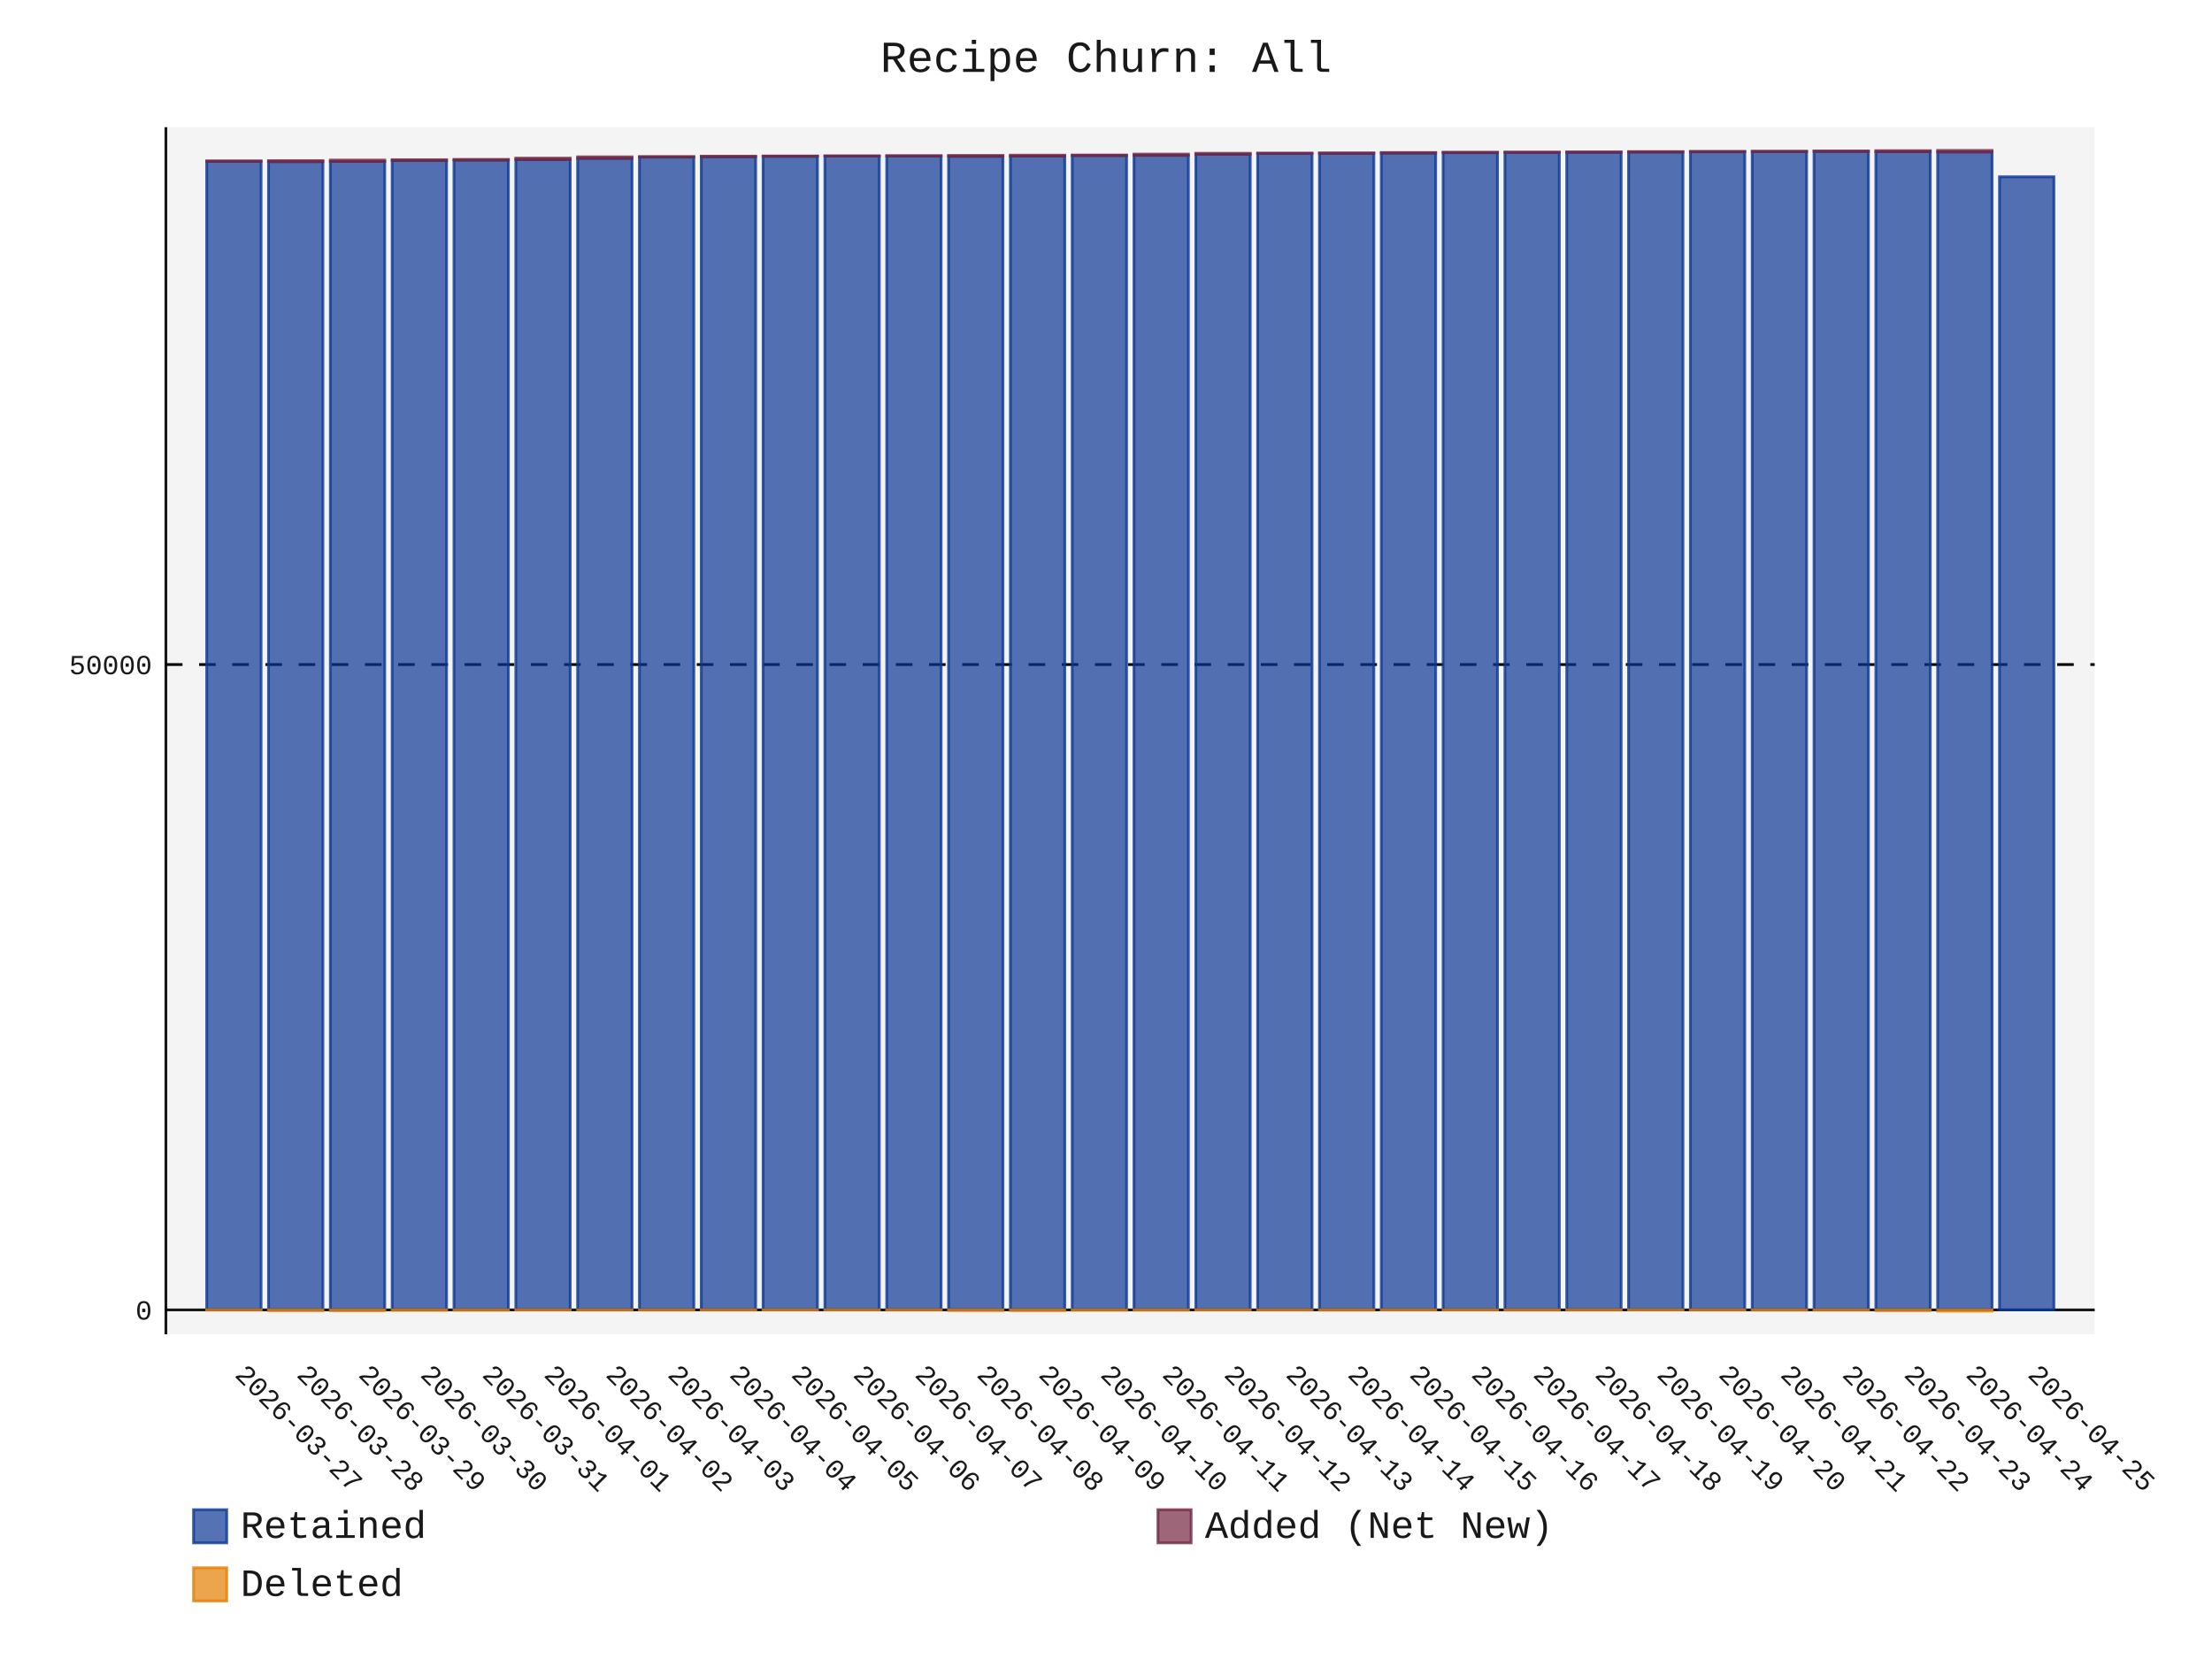
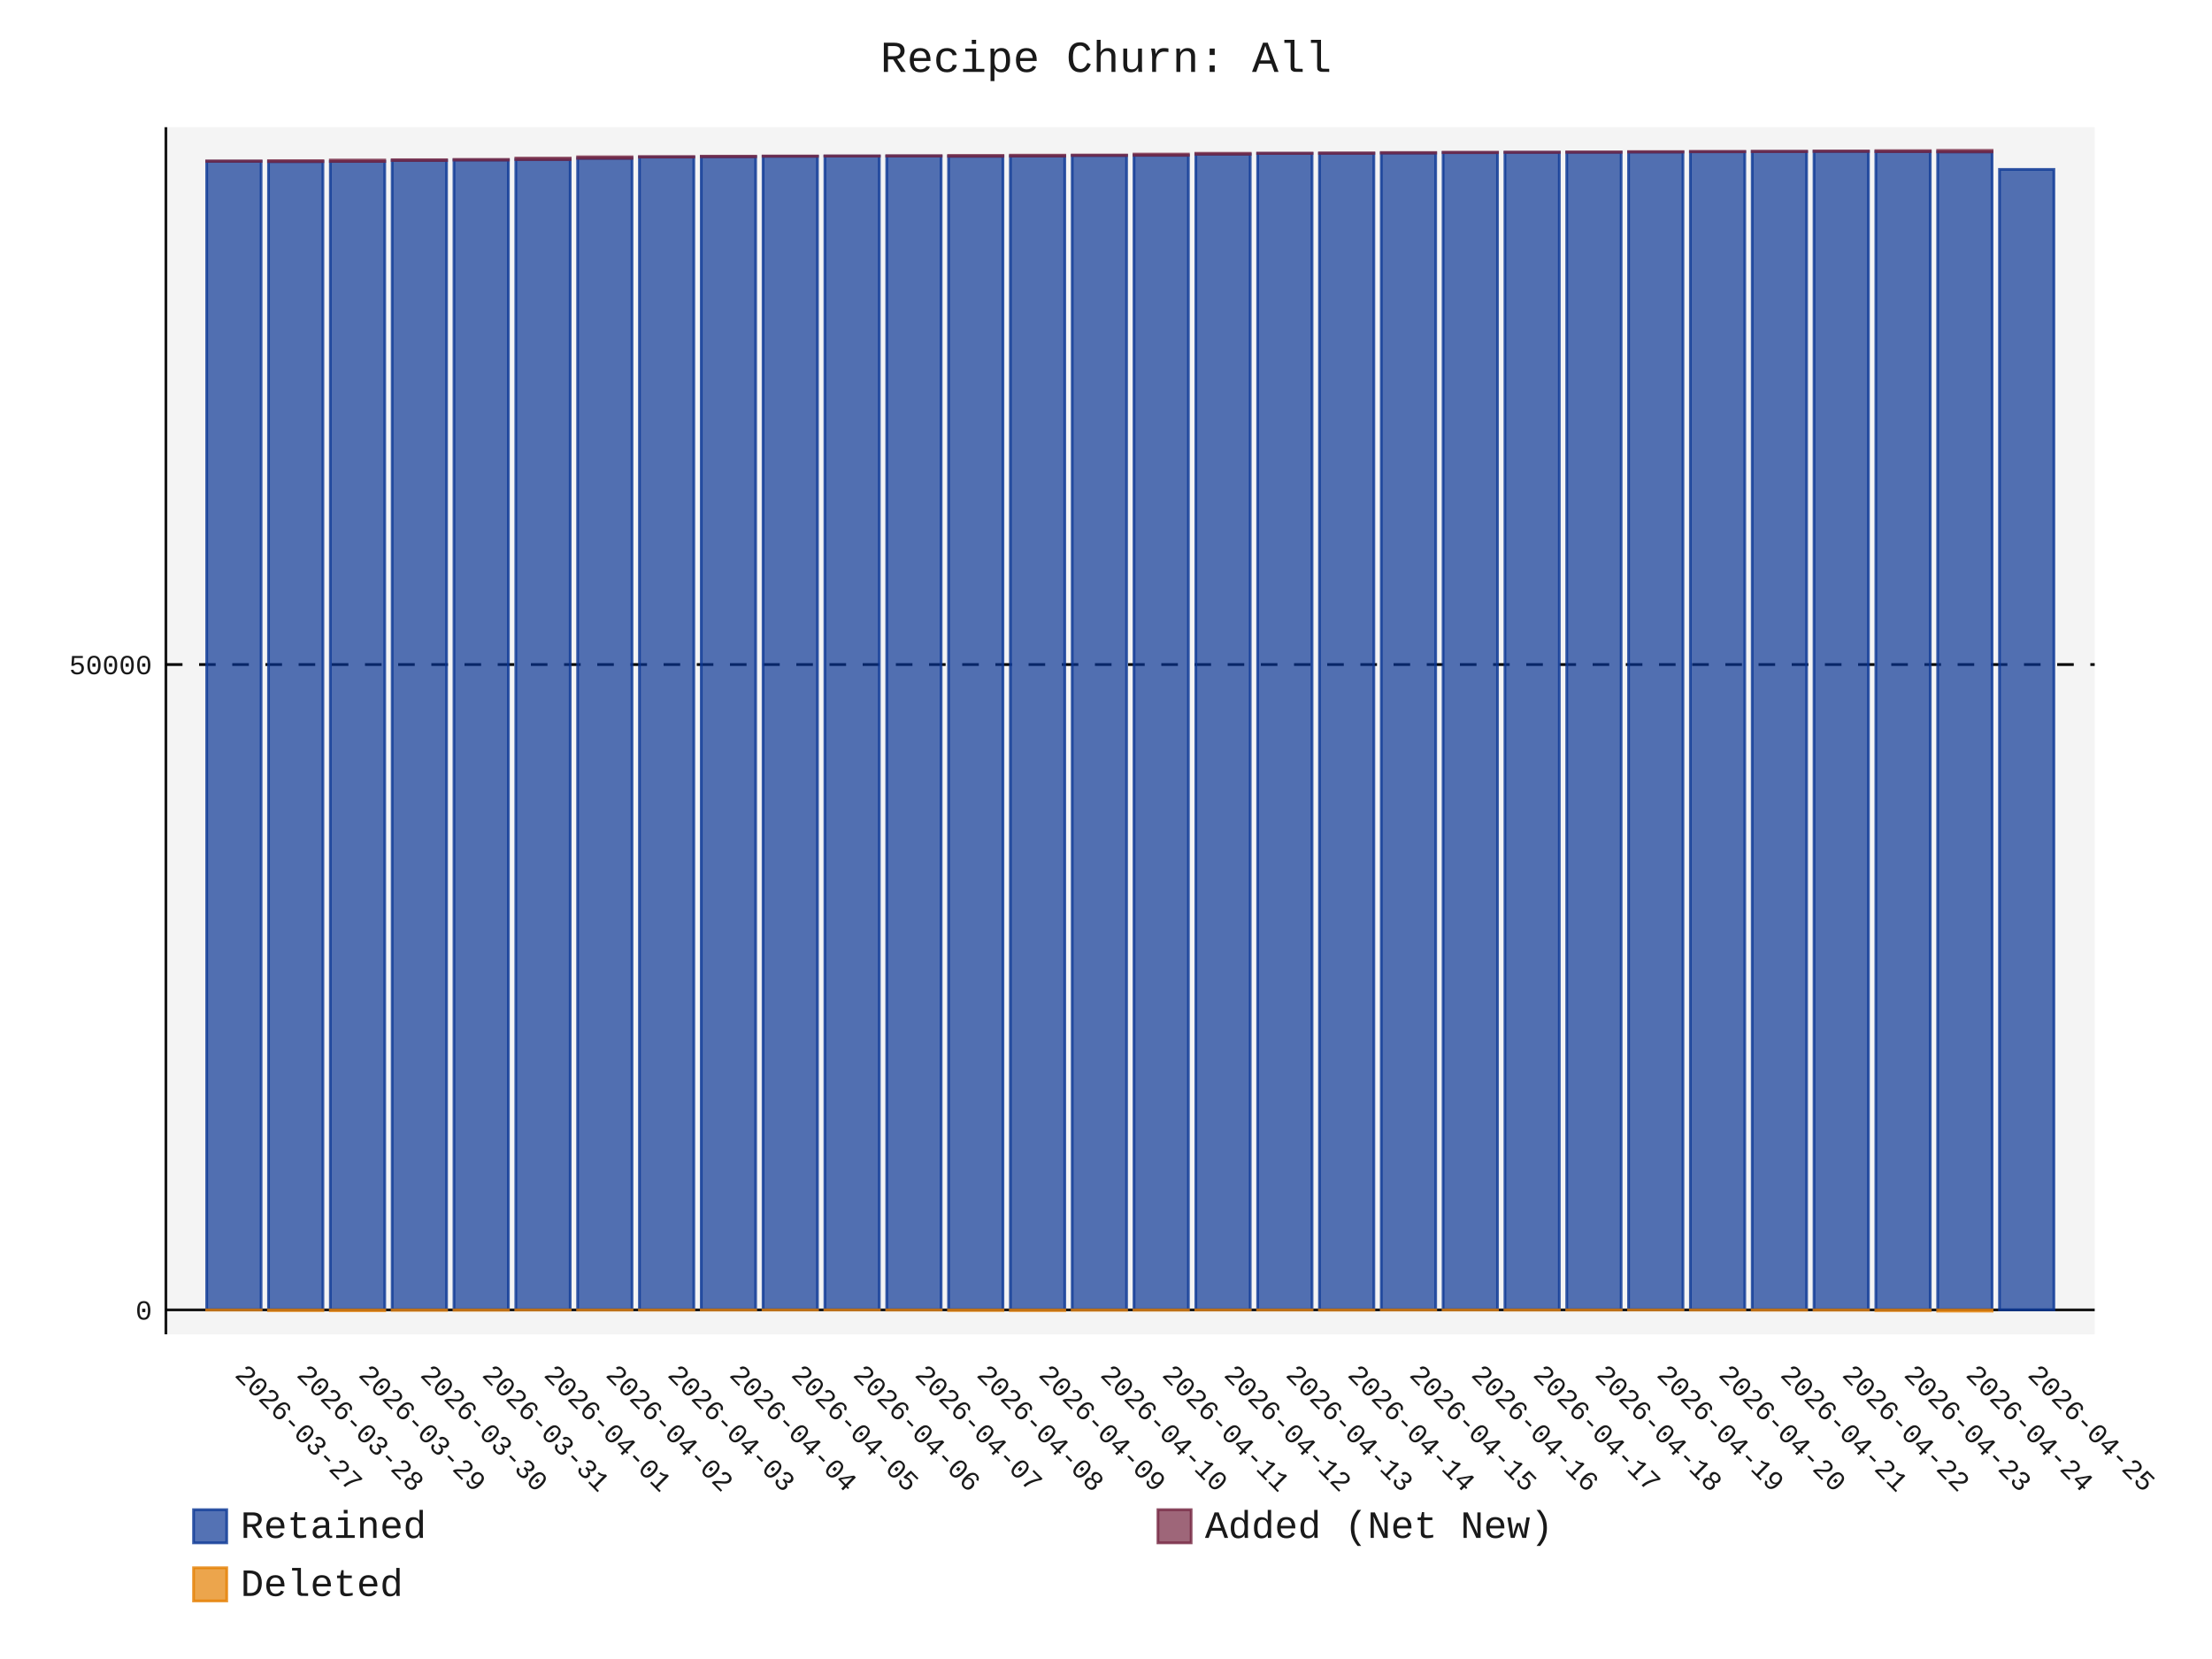
- <svg xmlns="http://www.w3.org/2000/svg" id="chart-f4a1a082-c210-450c-8354-ab09988d8331" class="pygal-chart" viewBox="0 0 800 600">
+ <svg xmlns="http://www.w3.org/2000/svg" id="chart-84d86f9b-f9fd-450d-b3d1-1b7d26e1c881" class="pygal-chart" viewBox="0 0 800 600">
  <defs>
-     <style type="text/css">#chart-f4a1a082-c210-450c-8354-ab09988d8331{-webkit-user-select:none;-webkit-font-smoothing:antialiased;font-family:Consolas,"Liberation Mono",Menlo,Courier,monospace}#chart-f4a1a082-c210-450c-8354-ab09988d8331 .title{font-family:Consolas,"Liberation Mono",Menlo,Courier,monospace;font-size:16px}#chart-f4a1a082-c210-450c-8354-ab09988d8331 .legends .legend text{font-family:Consolas,"Liberation Mono",Menlo,Courier,monospace;font-size:14px}#chart-f4a1a082-c210-450c-8354-ab09988d8331 .axis text{font-family:Consolas,"Liberation Mono",Menlo,Courier,monospace;font-size:10px}#chart-f4a1a082-c210-450c-8354-ab09988d8331 .axis text.major{font-family:Consolas,"Liberation Mono",Menlo,Courier,monospace;font-size:10px}#chart-f4a1a082-c210-450c-8354-ab09988d8331 .text-overlay text.value{font-family:Consolas,"Liberation Mono",Menlo,Courier,monospace;font-size:16px}#chart-f4a1a082-c210-450c-8354-ab09988d8331 .text-overlay text.label{font-family:Consolas,"Liberation Mono",Menlo,Courier,monospace;font-size:10px}#chart-f4a1a082-c210-450c-8354-ab09988d8331 .tooltip{font-family:Consolas,"Liberation Mono",Menlo,Courier,monospace;font-size:14px}#chart-f4a1a082-c210-450c-8354-ab09988d8331 text.no_data{font-family:Consolas,"Liberation Mono",Menlo,Courier,monospace;font-size:64px}
- #chart-f4a1a082-c210-450c-8354-ab09988d8331{background-color:transparent}#chart-f4a1a082-c210-450c-8354-ab09988d8331 path,#chart-f4a1a082-c210-450c-8354-ab09988d8331 line,#chart-f4a1a082-c210-450c-8354-ab09988d8331 rect,#chart-f4a1a082-c210-450c-8354-ab09988d8331 circle{-webkit-transition:150ms;-moz-transition:150ms;transition:150ms}#chart-f4a1a082-c210-450c-8354-ab09988d8331 .graph &gt; .background{fill:transparent}#chart-f4a1a082-c210-450c-8354-ab09988d8331 .plot &gt; .background{fill:rgba(240,240,240,0.7)}#chart-f4a1a082-c210-450c-8354-ab09988d8331 .graph{fill:rgba(0,0,0,0.9)}#chart-f4a1a082-c210-450c-8354-ab09988d8331 text.no_data{fill:rgba(0,0,0,0.9)}#chart-f4a1a082-c210-450c-8354-ab09988d8331 .title{fill:rgba(0,0,0,0.9)}#chart-f4a1a082-c210-450c-8354-ab09988d8331 .legends .legend text{fill:rgba(0,0,0,0.9)}#chart-f4a1a082-c210-450c-8354-ab09988d8331 .legends .legend:hover text{fill:rgba(0,0,0,0.9)}#chart-f4a1a082-c210-450c-8354-ab09988d8331 .axis .line{stroke:rgba(0,0,0,0.9)}#chart-f4a1a082-c210-450c-8354-ab09988d8331 .axis .guide.line{stroke:rgba(0,0,0,0.5)}#chart-f4a1a082-c210-450c-8354-ab09988d8331 .axis .major.line{stroke:rgba(0,0,0,0.9)}#chart-f4a1a082-c210-450c-8354-ab09988d8331 .axis text.major{fill:rgba(0,0,0,0.9)}#chart-f4a1a082-c210-450c-8354-ab09988d8331 .axis.y .guides:hover .guide.line,#chart-f4a1a082-c210-450c-8354-ab09988d8331 .line-graph .axis.x .guides:hover .guide.line,#chart-f4a1a082-c210-450c-8354-ab09988d8331 .stackedline-graph .axis.x .guides:hover .guide.line,#chart-f4a1a082-c210-450c-8354-ab09988d8331 .xy-graph .axis.x .guides:hover .guide.line{stroke:rgba(0,0,0,0.9)}#chart-f4a1a082-c210-450c-8354-ab09988d8331 .axis .guides:hover text{fill:rgba(0,0,0,0.9)}#chart-f4a1a082-c210-450c-8354-ab09988d8331 .reactive{fill-opacity:.7;stroke-opacity:.8;stroke-width:1}#chart-f4a1a082-c210-450c-8354-ab09988d8331 .ci{stroke:rgba(0,0,0,0.9)}#chart-f4a1a082-c210-450c-8354-ab09988d8331 .reactive.active,#chart-f4a1a082-c210-450c-8354-ab09988d8331 .active .reactive{fill-opacity:.8;stroke-opacity:.9;stroke-width:4}#chart-f4a1a082-c210-450c-8354-ab09988d8331 .ci .reactive.active{stroke-width:1.5}#chart-f4a1a082-c210-450c-8354-ab09988d8331 .series text{fill:rgba(0,0,0,0.9)}#chart-f4a1a082-c210-450c-8354-ab09988d8331 .tooltip rect{fill:rgba(240,240,240,0.7);stroke:rgba(0,0,0,0.9);-webkit-transition:opacity 150ms;-moz-transition:opacity 150ms;transition:opacity 150ms}#chart-f4a1a082-c210-450c-8354-ab09988d8331 .tooltip .label{fill:rgba(0,0,0,0.9)}#chart-f4a1a082-c210-450c-8354-ab09988d8331 .tooltip .label{fill:rgba(0,0,0,0.9)}#chart-f4a1a082-c210-450c-8354-ab09988d8331 .tooltip .legend{font-size:.8em;fill:rgba(0,0,0,0.5)}#chart-f4a1a082-c210-450c-8354-ab09988d8331 .tooltip .x_label{font-size:.6em;fill:rgba(0,0,0,0.9)}#chart-f4a1a082-c210-450c-8354-ab09988d8331 .tooltip .xlink{font-size:.5em;text-decoration:underline}#chart-f4a1a082-c210-450c-8354-ab09988d8331 .tooltip .value{font-size:1.5em}#chart-f4a1a082-c210-450c-8354-ab09988d8331 .bound{font-size:.5em}#chart-f4a1a082-c210-450c-8354-ab09988d8331 .max-value{font-size:.75em;fill:rgba(0,0,0,0.5)}#chart-f4a1a082-c210-450c-8354-ab09988d8331 .map-element{fill:rgba(240,240,240,0.7);stroke:rgba(0,0,0,0.5) !important}#chart-f4a1a082-c210-450c-8354-ab09988d8331 .map-element .reactive{fill-opacity:inherit;stroke-opacity:inherit}#chart-f4a1a082-c210-450c-8354-ab09988d8331 .color-0,#chart-f4a1a082-c210-450c-8354-ab09988d8331 .color-0 a:visited{stroke:rgb(12,55,149);fill:rgb(12,55,149)}#chart-f4a1a082-c210-450c-8354-ab09988d8331 .color-1,#chart-f4a1a082-c210-450c-8354-ab09988d8331 .color-1 a:visited{stroke:rgb(117,38,65);fill:rgb(117,38,65)}#chart-f4a1a082-c210-450c-8354-ab09988d8331 .color-2,#chart-f4a1a082-c210-450c-8354-ab09988d8331 .color-2 a:visited{stroke:rgb(228,127,0);fill:rgb(228,127,0)}#chart-f4a1a082-c210-450c-8354-ab09988d8331 .text-overlay .color-0 text{fill:black}#chart-f4a1a082-c210-450c-8354-ab09988d8331 .text-overlay .color-1 text{fill:black}#chart-f4a1a082-c210-450c-8354-ab09988d8331 .text-overlay .color-2 text{fill:black}
- #chart-f4a1a082-c210-450c-8354-ab09988d8331 text.no_data{text-anchor:middle}#chart-f4a1a082-c210-450c-8354-ab09988d8331 .guide.line{fill:none}#chart-f4a1a082-c210-450c-8354-ab09988d8331 .centered{text-anchor:middle}#chart-f4a1a082-c210-450c-8354-ab09988d8331 .title{text-anchor:middle}#chart-f4a1a082-c210-450c-8354-ab09988d8331 .legends .legend text{fill-opacity:1}#chart-f4a1a082-c210-450c-8354-ab09988d8331 .axis.x text{text-anchor:middle}#chart-f4a1a082-c210-450c-8354-ab09988d8331 .axis.x:not(.web) text[transform]{text-anchor:start}#chart-f4a1a082-c210-450c-8354-ab09988d8331 .axis.x:not(.web) text[transform].backwards{text-anchor:end}#chart-f4a1a082-c210-450c-8354-ab09988d8331 .axis.y text{text-anchor:end}#chart-f4a1a082-c210-450c-8354-ab09988d8331 .axis.y text[transform].backwards{text-anchor:start}#chart-f4a1a082-c210-450c-8354-ab09988d8331 .axis.y2 text{text-anchor:start}#chart-f4a1a082-c210-450c-8354-ab09988d8331 .axis.y2 text[transform].backwards{text-anchor:end}#chart-f4a1a082-c210-450c-8354-ab09988d8331 .axis .guide.line{stroke-dasharray:4,4;stroke:black}#chart-f4a1a082-c210-450c-8354-ab09988d8331 .axis .major.guide.line{stroke-dasharray:6,6;stroke:black}#chart-f4a1a082-c210-450c-8354-ab09988d8331 .horizontal .axis.y .guide.line,#chart-f4a1a082-c210-450c-8354-ab09988d8331 .horizontal .axis.y2 .guide.line,#chart-f4a1a082-c210-450c-8354-ab09988d8331 .vertical .axis.x .guide.line{opacity:0}#chart-f4a1a082-c210-450c-8354-ab09988d8331 .horizontal .axis.always_show .guide.line,#chart-f4a1a082-c210-450c-8354-ab09988d8331 .vertical .axis.always_show .guide.line{opacity:1 !important}#chart-f4a1a082-c210-450c-8354-ab09988d8331 .axis.y .guides:hover .guide.line,#chart-f4a1a082-c210-450c-8354-ab09988d8331 .axis.y2 .guides:hover .guide.line,#chart-f4a1a082-c210-450c-8354-ab09988d8331 .axis.x .guides:hover .guide.line{opacity:1}#chart-f4a1a082-c210-450c-8354-ab09988d8331 .axis .guides:hover text{opacity:1}#chart-f4a1a082-c210-450c-8354-ab09988d8331 .nofill{fill:none}#chart-f4a1a082-c210-450c-8354-ab09988d8331 .subtle-fill{fill-opacity:.2}#chart-f4a1a082-c210-450c-8354-ab09988d8331 .dot{stroke-width:1px;fill-opacity:1;stroke-opacity:1}#chart-f4a1a082-c210-450c-8354-ab09988d8331 .dot.active{stroke-width:5px}#chart-f4a1a082-c210-450c-8354-ab09988d8331 .dot.negative{fill:transparent}#chart-f4a1a082-c210-450c-8354-ab09988d8331 text,#chart-f4a1a082-c210-450c-8354-ab09988d8331 tspan{stroke:none !important}#chart-f4a1a082-c210-450c-8354-ab09988d8331 .series text.active{opacity:1}#chart-f4a1a082-c210-450c-8354-ab09988d8331 .tooltip rect{fill-opacity:.95;stroke-width:.5}#chart-f4a1a082-c210-450c-8354-ab09988d8331 .tooltip text{fill-opacity:1}#chart-f4a1a082-c210-450c-8354-ab09988d8331 .showable{visibility:hidden}#chart-f4a1a082-c210-450c-8354-ab09988d8331 .showable.shown{visibility:visible}#chart-f4a1a082-c210-450c-8354-ab09988d8331 .gauge-background{fill:rgba(229,229,229,1);stroke:none}#chart-f4a1a082-c210-450c-8354-ab09988d8331 .bg-lines{stroke:transparent;stroke-width:2px}</style>
+     <style type="text/css">#chart-84d86f9b-f9fd-450d-b3d1-1b7d26e1c881{-webkit-user-select:none;-webkit-font-smoothing:antialiased;font-family:Consolas,"Liberation Mono",Menlo,Courier,monospace}#chart-84d86f9b-f9fd-450d-b3d1-1b7d26e1c881 .title{font-family:Consolas,"Liberation Mono",Menlo,Courier,monospace;font-size:16px}#chart-84d86f9b-f9fd-450d-b3d1-1b7d26e1c881 .legends .legend text{font-family:Consolas,"Liberation Mono",Menlo,Courier,monospace;font-size:14px}#chart-84d86f9b-f9fd-450d-b3d1-1b7d26e1c881 .axis text{font-family:Consolas,"Liberation Mono",Menlo,Courier,monospace;font-size:10px}#chart-84d86f9b-f9fd-450d-b3d1-1b7d26e1c881 .axis text.major{font-family:Consolas,"Liberation Mono",Menlo,Courier,monospace;font-size:10px}#chart-84d86f9b-f9fd-450d-b3d1-1b7d26e1c881 .text-overlay text.value{font-family:Consolas,"Liberation Mono",Menlo,Courier,monospace;font-size:16px}#chart-84d86f9b-f9fd-450d-b3d1-1b7d26e1c881 .text-overlay text.label{font-family:Consolas,"Liberation Mono",Menlo,Courier,monospace;font-size:10px}#chart-84d86f9b-f9fd-450d-b3d1-1b7d26e1c881 .tooltip{font-family:Consolas,"Liberation Mono",Menlo,Courier,monospace;font-size:14px}#chart-84d86f9b-f9fd-450d-b3d1-1b7d26e1c881 text.no_data{font-family:Consolas,"Liberation Mono",Menlo,Courier,monospace;font-size:64px}
+ #chart-84d86f9b-f9fd-450d-b3d1-1b7d26e1c881{background-color:transparent}#chart-84d86f9b-f9fd-450d-b3d1-1b7d26e1c881 path,#chart-84d86f9b-f9fd-450d-b3d1-1b7d26e1c881 line,#chart-84d86f9b-f9fd-450d-b3d1-1b7d26e1c881 rect,#chart-84d86f9b-f9fd-450d-b3d1-1b7d26e1c881 circle{-webkit-transition:150ms;-moz-transition:150ms;transition:150ms}#chart-84d86f9b-f9fd-450d-b3d1-1b7d26e1c881 .graph &gt; .background{fill:transparent}#chart-84d86f9b-f9fd-450d-b3d1-1b7d26e1c881 .plot &gt; .background{fill:rgba(240,240,240,0.7)}#chart-84d86f9b-f9fd-450d-b3d1-1b7d26e1c881 .graph{fill:rgba(0,0,0,0.9)}#chart-84d86f9b-f9fd-450d-b3d1-1b7d26e1c881 text.no_data{fill:rgba(0,0,0,0.9)}#chart-84d86f9b-f9fd-450d-b3d1-1b7d26e1c881 .title{fill:rgba(0,0,0,0.9)}#chart-84d86f9b-f9fd-450d-b3d1-1b7d26e1c881 .legends .legend text{fill:rgba(0,0,0,0.9)}#chart-84d86f9b-f9fd-450d-b3d1-1b7d26e1c881 .legends .legend:hover text{fill:rgba(0,0,0,0.9)}#chart-84d86f9b-f9fd-450d-b3d1-1b7d26e1c881 .axis .line{stroke:rgba(0,0,0,0.9)}#chart-84d86f9b-f9fd-450d-b3d1-1b7d26e1c881 .axis .guide.line{stroke:rgba(0,0,0,0.5)}#chart-84d86f9b-f9fd-450d-b3d1-1b7d26e1c881 .axis .major.line{stroke:rgba(0,0,0,0.9)}#chart-84d86f9b-f9fd-450d-b3d1-1b7d26e1c881 .axis text.major{fill:rgba(0,0,0,0.9)}#chart-84d86f9b-f9fd-450d-b3d1-1b7d26e1c881 .axis.y .guides:hover .guide.line,#chart-84d86f9b-f9fd-450d-b3d1-1b7d26e1c881 .line-graph .axis.x .guides:hover .guide.line,#chart-84d86f9b-f9fd-450d-b3d1-1b7d26e1c881 .stackedline-graph .axis.x .guides:hover .guide.line,#chart-84d86f9b-f9fd-450d-b3d1-1b7d26e1c881 .xy-graph .axis.x .guides:hover .guide.line{stroke:rgba(0,0,0,0.9)}#chart-84d86f9b-f9fd-450d-b3d1-1b7d26e1c881 .axis .guides:hover text{fill:rgba(0,0,0,0.9)}#chart-84d86f9b-f9fd-450d-b3d1-1b7d26e1c881 .reactive{fill-opacity:.7;stroke-opacity:.8;stroke-width:1}#chart-84d86f9b-f9fd-450d-b3d1-1b7d26e1c881 .ci{stroke:rgba(0,0,0,0.9)}#chart-84d86f9b-f9fd-450d-b3d1-1b7d26e1c881 .reactive.active,#chart-84d86f9b-f9fd-450d-b3d1-1b7d26e1c881 .active .reactive{fill-opacity:.8;stroke-opacity:.9;stroke-width:4}#chart-84d86f9b-f9fd-450d-b3d1-1b7d26e1c881 .ci .reactive.active{stroke-width:1.5}#chart-84d86f9b-f9fd-450d-b3d1-1b7d26e1c881 .series text{fill:rgba(0,0,0,0.9)}#chart-84d86f9b-f9fd-450d-b3d1-1b7d26e1c881 .tooltip rect{fill:rgba(240,240,240,0.7);stroke:rgba(0,0,0,0.9);-webkit-transition:opacity 150ms;-moz-transition:opacity 150ms;transition:opacity 150ms}#chart-84d86f9b-f9fd-450d-b3d1-1b7d26e1c881 .tooltip .label{fill:rgba(0,0,0,0.9)}#chart-84d86f9b-f9fd-450d-b3d1-1b7d26e1c881 .tooltip .label{fill:rgba(0,0,0,0.9)}#chart-84d86f9b-f9fd-450d-b3d1-1b7d26e1c881 .tooltip .legend{font-size:.8em;fill:rgba(0,0,0,0.5)}#chart-84d86f9b-f9fd-450d-b3d1-1b7d26e1c881 .tooltip .x_label{font-size:.6em;fill:rgba(0,0,0,0.9)}#chart-84d86f9b-f9fd-450d-b3d1-1b7d26e1c881 .tooltip .xlink{font-size:.5em;text-decoration:underline}#chart-84d86f9b-f9fd-450d-b3d1-1b7d26e1c881 .tooltip .value{font-size:1.5em}#chart-84d86f9b-f9fd-450d-b3d1-1b7d26e1c881 .bound{font-size:.5em}#chart-84d86f9b-f9fd-450d-b3d1-1b7d26e1c881 .max-value{font-size:.75em;fill:rgba(0,0,0,0.5)}#chart-84d86f9b-f9fd-450d-b3d1-1b7d26e1c881 .map-element{fill:rgba(240,240,240,0.7);stroke:rgba(0,0,0,0.5) !important}#chart-84d86f9b-f9fd-450d-b3d1-1b7d26e1c881 .map-element .reactive{fill-opacity:inherit;stroke-opacity:inherit}#chart-84d86f9b-f9fd-450d-b3d1-1b7d26e1c881 .color-0,#chart-84d86f9b-f9fd-450d-b3d1-1b7d26e1c881 .color-0 a:visited{stroke:rgb(12,55,149);fill:rgb(12,55,149)}#chart-84d86f9b-f9fd-450d-b3d1-1b7d26e1c881 .color-1,#chart-84d86f9b-f9fd-450d-b3d1-1b7d26e1c881 .color-1 a:visited{stroke:rgb(117,38,65);fill:rgb(117,38,65)}#chart-84d86f9b-f9fd-450d-b3d1-1b7d26e1c881 .color-2,#chart-84d86f9b-f9fd-450d-b3d1-1b7d26e1c881 .color-2 a:visited{stroke:rgb(228,127,0);fill:rgb(228,127,0)}#chart-84d86f9b-f9fd-450d-b3d1-1b7d26e1c881 .text-overlay .color-0 text{fill:black}#chart-84d86f9b-f9fd-450d-b3d1-1b7d26e1c881 .text-overlay .color-1 text{fill:black}#chart-84d86f9b-f9fd-450d-b3d1-1b7d26e1c881 .text-overlay .color-2 text{fill:black}
+ #chart-84d86f9b-f9fd-450d-b3d1-1b7d26e1c881 text.no_data{text-anchor:middle}#chart-84d86f9b-f9fd-450d-b3d1-1b7d26e1c881 .guide.line{fill:none}#chart-84d86f9b-f9fd-450d-b3d1-1b7d26e1c881 .centered{text-anchor:middle}#chart-84d86f9b-f9fd-450d-b3d1-1b7d26e1c881 .title{text-anchor:middle}#chart-84d86f9b-f9fd-450d-b3d1-1b7d26e1c881 .legends .legend text{fill-opacity:1}#chart-84d86f9b-f9fd-450d-b3d1-1b7d26e1c881 .axis.x text{text-anchor:middle}#chart-84d86f9b-f9fd-450d-b3d1-1b7d26e1c881 .axis.x:not(.web) text[transform]{text-anchor:start}#chart-84d86f9b-f9fd-450d-b3d1-1b7d26e1c881 .axis.x:not(.web) text[transform].backwards{text-anchor:end}#chart-84d86f9b-f9fd-450d-b3d1-1b7d26e1c881 .axis.y text{text-anchor:end}#chart-84d86f9b-f9fd-450d-b3d1-1b7d26e1c881 .axis.y text[transform].backwards{text-anchor:start}#chart-84d86f9b-f9fd-450d-b3d1-1b7d26e1c881 .axis.y2 text{text-anchor:start}#chart-84d86f9b-f9fd-450d-b3d1-1b7d26e1c881 .axis.y2 text[transform].backwards{text-anchor:end}#chart-84d86f9b-f9fd-450d-b3d1-1b7d26e1c881 .axis .guide.line{stroke-dasharray:4,4;stroke:black}#chart-84d86f9b-f9fd-450d-b3d1-1b7d26e1c881 .axis .major.guide.line{stroke-dasharray:6,6;stroke:black}#chart-84d86f9b-f9fd-450d-b3d1-1b7d26e1c881 .horizontal .axis.y .guide.line,#chart-84d86f9b-f9fd-450d-b3d1-1b7d26e1c881 .horizontal .axis.y2 .guide.line,#chart-84d86f9b-f9fd-450d-b3d1-1b7d26e1c881 .vertical .axis.x .guide.line{opacity:0}#chart-84d86f9b-f9fd-450d-b3d1-1b7d26e1c881 .horizontal .axis.always_show .guide.line,#chart-84d86f9b-f9fd-450d-b3d1-1b7d26e1c881 .vertical .axis.always_show .guide.line{opacity:1 !important}#chart-84d86f9b-f9fd-450d-b3d1-1b7d26e1c881 .axis.y .guides:hover .guide.line,#chart-84d86f9b-f9fd-450d-b3d1-1b7d26e1c881 .axis.y2 .guides:hover .guide.line,#chart-84d86f9b-f9fd-450d-b3d1-1b7d26e1c881 .axis.x .guides:hover .guide.line{opacity:1}#chart-84d86f9b-f9fd-450d-b3d1-1b7d26e1c881 .axis .guides:hover text{opacity:1}#chart-84d86f9b-f9fd-450d-b3d1-1b7d26e1c881 .nofill{fill:none}#chart-84d86f9b-f9fd-450d-b3d1-1b7d26e1c881 .subtle-fill{fill-opacity:.2}#chart-84d86f9b-f9fd-450d-b3d1-1b7d26e1c881 .dot{stroke-width:1px;fill-opacity:1;stroke-opacity:1}#chart-84d86f9b-f9fd-450d-b3d1-1b7d26e1c881 .dot.active{stroke-width:5px}#chart-84d86f9b-f9fd-450d-b3d1-1b7d26e1c881 .dot.negative{fill:transparent}#chart-84d86f9b-f9fd-450d-b3d1-1b7d26e1c881 text,#chart-84d86f9b-f9fd-450d-b3d1-1b7d26e1c881 tspan{stroke:none !important}#chart-84d86f9b-f9fd-450d-b3d1-1b7d26e1c881 .series text.active{opacity:1}#chart-84d86f9b-f9fd-450d-b3d1-1b7d26e1c881 .tooltip rect{fill-opacity:.95;stroke-width:.5}#chart-84d86f9b-f9fd-450d-b3d1-1b7d26e1c881 .tooltip text{fill-opacity:1}#chart-84d86f9b-f9fd-450d-b3d1-1b7d26e1c881 .showable{visibility:hidden}#chart-84d86f9b-f9fd-450d-b3d1-1b7d26e1c881 .showable.shown{visibility:visible}#chart-84d86f9b-f9fd-450d-b3d1-1b7d26e1c881 .gauge-background{fill:rgba(229,229,229,1);stroke:none}#chart-84d86f9b-f9fd-450d-b3d1-1b7d26e1c881 .bg-lines{stroke:transparent;stroke-width:2px}</style>
  </defs>
  <g class="graph stackedbar-graph vertical">
    <rect x="0" y="0" width="800" height="600" class="background" />
    <g transform="translate(60, 46)" class="plot">
      <rect x="0" y="0" width="697.574" height="436.574" class="background" />
      <g class="axis y always_show">
        <g class="guides">
          <path d="M0 427.744 h697.574" class="axis major line" />
          <text x="-5" y="431.244" class="major">0</text>
        </g>
        <g class="guides">
          <path d="M0 194.34 h697.574" class="major guide line" />
          <text x="-5" y="197.84" class="major">50000</text>
        </g>
      </g>
      <g class="axis x">
        <path d="M0 0 v436.574" class="line" />
        <g class="guides">
          <path d="M24.594 0 v436.574" class="guide line" />
          <text x="24.594" y="451.574" class="" transform="rotate(45 24.59394 451.5736)">2026-03-27</text>
        </g>
        <g class="guides">
          <path d="M46.952 0 v436.574" class="guide line" />
          <text x="46.952" y="451.574" class="" transform="rotate(45 46.95207 451.5736)">2026-03-28</text>
        </g>
        <g class="guides">
          <path d="M69.31 0 v436.574" class="guide line" />
          <text x="69.31" y="451.574" class="" transform="rotate(45 69.3102 451.5736)">2026-03-29</text>
        </g>
        <g class="guides">
          <path d="M91.668 0 v436.574" class="guide line" />
          <text x="91.668" y="451.574" class="" transform="rotate(45 91.66832 451.5736)">2026-03-30</text>
        </g>
        <g class="guides">
          <path d="M114.026 0 v436.574" class="guide line" />
          <text x="114.026" y="451.574" class="" transform="rotate(45 114.0265 451.5736)">2026-03-31</text>
        </g>
        <g class="guides">
          <path d="M136.385 0 v436.574" class="guide line" />
          <text x="136.385" y="451.574" class="" transform="rotate(45 136.3846 451.5736)">2026-04-01</text>
        </g>
        <g class="guides">
          <path d="M158.743 0 v436.574" class="guide line" />
          <text x="158.743" y="451.574" class="" transform="rotate(45 158.7427 451.5736)">2026-04-02</text>
        </g>
        <g class="guides">
          <path d="M181.101 0 v436.574" class="guide line" />
          <text x="181.101" y="451.574" class="" transform="rotate(45 181.1008 451.5736)">2026-04-03</text>
        </g>
        <g class="guides">
          <path d="M203.459 0 v436.574" class="guide line" />
          <text x="203.459" y="451.574" class="" transform="rotate(45 203.459 451.5736)">2026-04-04</text>
        </g>
        <g class="guides">
          <path d="M225.817 0 v436.574" class="guide line" />
          <text x="225.817" y="451.574" class="" transform="rotate(45 225.8171 451.5736)">2026-04-05</text>
        </g>
        <g class="guides">
          <path d="M248.175 0 v436.574" class="guide line" />
          <text x="248.175" y="451.574" class="" transform="rotate(45 248.1752 451.5736)">2026-04-06</text>
        </g>
        <g class="guides">
          <path d="M270.533 0 v436.574" class="guide line" />
          <text x="270.533" y="451.574" class="" transform="rotate(45 270.5333 451.5736)">2026-04-07</text>
        </g>
        <g class="guides">
          <path d="M292.891 0 v436.574" class="guide line" />
          <text x="292.891" y="451.574" class="" transform="rotate(45 292.8915 451.5736)">2026-04-08</text>
        </g>
        <g class="guides">
          <path d="M315.25 0 v436.574" class="guide line" />
          <text x="315.25" y="451.574" class="" transform="rotate(45 315.2496 451.5736)">2026-04-09</text>
        </g>
        <g class="guides">
          <path d="M337.608 0 v436.574" class="guide line" />
          <text x="337.608" y="451.574" class="" transform="rotate(45 337.6077 451.5736)">2026-04-10</text>
        </g>
        <g class="guides">
          <path d="M359.966 0 v436.574" class="guide line" />
          <text x="359.966" y="451.574" class="" transform="rotate(45 359.9659 451.5736)">2026-04-11</text>
        </g>
        <g class="guides">
          <path d="M382.324 0 v436.574" class="guide line" />
          <text x="382.324" y="451.574" class="" transform="rotate(45 382.324 451.5736)">2026-04-12</text>
        </g>
        <g class="guides">
          <path d="M404.682 0 v436.574" class="guide line" />
          <text x="404.682" y="451.574" class="" transform="rotate(45 404.6821 451.5736)">2026-04-13</text>
        </g>
        <g class="guides">
          <path d="M427.04 0 v436.574" class="guide line" />
          <text x="427.04" y="451.574" class="" transform="rotate(45 427.0402 451.5736)">2026-04-14</text>
        </g>
        <g class="guides">
          <path d="M449.398 0 v436.574" class="guide line" />
          <text x="449.398" y="451.574" class="" transform="rotate(45 449.3984 451.5736)">2026-04-15</text>
        </g>
        <g class="guides">
          <path d="M471.757 0 v436.574" class="guide line" />
          <text x="471.757" y="451.574" class="" transform="rotate(45 471.7565 451.5736)">2026-04-16</text>
        </g>
        <g class="guides">
          <path d="M494.115 0 v436.574" class="guide line" />
          <text x="494.115" y="451.574" class="" transform="rotate(45 494.1146 451.5736)">2026-04-17</text>
        </g>
        <g class="guides">
          <path d="M516.473 0 v436.574" class="guide line" />
          <text x="516.473" y="451.574" class="" transform="rotate(45 516.4728 451.5736)">2026-04-18</text>
        </g>
        <g class="guides">
          <path d="M538.831 0 v436.574" class="guide line" />
          <text x="538.831" y="451.574" class="" transform="rotate(45 538.8309 451.5736)">2026-04-19</text>
        </g>
        <g class="guides">
          <path d="M561.189 0 v436.574" class="guide line" />
          <text x="561.189" y="451.574" class="" transform="rotate(45 561.189 451.5736)">2026-04-20</text>
        </g>
        <g class="guides">
          <path d="M583.547 0 v436.574" class="guide line" />
          <text x="583.547" y="451.574" class="" transform="rotate(45 583.5471 451.5736)">2026-04-21</text>
        </g>
        <g class="guides">
          <path d="M605.905 0 v436.574" class="guide line" />
          <text x="605.905" y="451.574" class="" transform="rotate(45 605.9053 451.5736)">2026-04-22</text>
        </g>
        <g class="guides">
          <path d="M628.263 0 v436.574" class="guide line" />
          <text x="628.263" y="451.574" class="" transform="rotate(45 628.2634 451.5736)">2026-04-23</text>
        </g>
        <g class="guides">
          <path d="M650.622 0 v436.574" class="guide line" />
          <text x="650.622" y="451.574" class="" transform="rotate(45 650.6215 451.5736)">2026-04-24</text>
        </g>
        <g class="guides">
          <path d="M672.98 0 v436.574" class="guide line" />
          <text x="672.98" y="451.574" class="" transform="rotate(45 672.9797 451.5736)">2026-04-25</text>
        </g>
      </g>
      <g class="series serie-0 color-0">
        <g class="bars">
          <g class="bar">
            <rect x="14.756" y="12.35" rx="0" ry="0" width="19.675" height="415.394" class="rect reactive tooltip-trigger" />
          </g>
          <g class="bar">
            <rect x="37.114" y="12.448" rx="0" ry="0" width="19.675" height="415.296" class="rect reactive tooltip-trigger" />
          </g>
          <g class="bar">
            <rect x="59.473" y="12.387" rx="0" ry="0" width="19.675" height="415.357" class="rect reactive tooltip-trigger" />
          </g>
          <g class="bar">
            <rect x="81.831" y="12.046" rx="0" ry="0" width="19.675" height="415.698" class="rect reactive tooltip-trigger" />
          </g>
          <g class="bar">
            <rect x="104.189" y="11.883" rx="0" ry="0" width="19.675" height="415.861" class="rect reactive tooltip-trigger" />
          </g>
          <g class="bar">
            <rect x="126.547" y="11.71" rx="0" ry="0" width="19.675" height="416.034" class="rect reactive tooltip-trigger" />
          </g>
          <g class="bar">
            <rect x="148.905" y="11.253" rx="0" ry="0" width="19.675" height="416.491" class="rect reactive tooltip-trigger" />
          </g>
          <g class="bar">
            <rect x="171.263" y="10.8" rx="0" ry="0" width="19.675" height="416.944" class="rect reactive tooltip-trigger" />
          </g>
          <g class="bar">
            <rect x="193.621" y="10.678" rx="0" ry="0" width="19.675" height="417.065" class="rect reactive tooltip-trigger" />
          </g>
          <g class="bar">
            <rect x="215.98" y="10.524" rx="0" ry="0" width="19.675" height="417.22" class="rect reactive tooltip-trigger" />
          </g>
          <g class="bar">
            <rect x="238.338" y="10.45" rx="0" ry="0" width="19.675" height="417.294" class="rect reactive tooltip-trigger" />
          </g>
          <g class="bar">
            <rect x="260.696" y="10.436" rx="0" ry="0" width="19.675" height="417.308" class="rect reactive tooltip-trigger" />
          </g>
          <g class="bar">
            <rect x="283.054" y="10.52" rx="0" ry="0" width="19.675" height="417.224" class="rect reactive tooltip-trigger" />
          </g>
          <g class="bar">
            <rect x="305.412" y="10.45" rx="0" ry="0" width="19.675" height="417.294" class="rect reactive tooltip-trigger" />
          </g>
          <g class="bar">
            <rect x="327.77" y="10.244" rx="0" ry="0" width="19.675" height="417.5" class="rect reactive tooltip-trigger" />
          </g>
          <g class="bar">
            <rect x="350.128" y="10.165" rx="0" ry="0" width="19.675" height="417.579" class="rect reactive tooltip-trigger" />
          </g>
          <g class="bar">
            <rect x="372.486" y="9.782" rx="0" ry="0" width="19.675" height="417.962" class="rect reactive tooltip-trigger" />
          </g>
          <g class="bar">
            <rect x="394.845" y="9.493" rx="0" ry="0" width="19.675" height="418.251" class="rect reactive tooltip-trigger" />
          </g>
          <g class="bar">
            <rect x="417.203" y="9.465" rx="0" ry="0" width="19.675" height="418.279" class="rect reactive tooltip-trigger" />
          </g>
          <g class="bar">
            <rect x="439.561" y="9.353" rx="0" ry="0" width="19.675" height="418.391" class="rect reactive tooltip-trigger" />
          </g>
          <g class="bar">
            <rect x="461.919" y="9.203" rx="0" ry="0" width="19.675" height="418.541" class="rect reactive tooltip-trigger" />
          </g>
          <g class="bar">
            <rect x="484.277" y="9.119" rx="0" ry="0" width="19.675" height="418.625" class="rect reactive tooltip-trigger" />
          </g>
          <g class="bar">
            <rect x="506.635" y="9.073" rx="0" ry="0" width="19.675" height="418.671" class="rect reactive tooltip-trigger" />
          </g>
          <g class="bar">
            <rect x="528.993" y="8.984" rx="0" ry="0" width="19.675" height="418.76" class="rect reactive tooltip-trigger" />
          </g>
          <g class="bar">
            <rect x="551.351" y="8.89" rx="0" ry="0" width="19.675" height="418.853" class="rect reactive tooltip-trigger" />
          </g>
          <g class="bar">
            <rect x="573.71" y="8.834" rx="0" ry="0" width="19.675" height="418.909" class="rect reactive tooltip-trigger" />
          </g>
          <g class="bar">
            <rect x="596.068" y="8.764" rx="0" ry="0" width="19.675" height="418.979" class="rect reactive tooltip-trigger" />
          </g>
          <g class="bar">
            <rect x="618.426" y="8.839" rx="0" ry="0" width="19.675" height="418.905" class="rect reactive tooltip-trigger" />
          </g>
          <g class="bar">
            <rect x="640.784" y="8.932" rx="0" ry="0" width="19.675" height="418.811" class="rect reactive tooltip-trigger" />
          </g>
          <g class="bar">
-             <rect x="663.142" y="17.937" rx="0" ry="0" width="19.675" height="409.807" class="rect reactive tooltip-trigger" />
+             <rect x="663.142" y="15.267" rx="0" ry="0" width="19.675" height="412.477" class="rect reactive tooltip-trigger" />
          </g>
        </g>
      </g>
      <g class="series serie-1 color-1">
        <g class="bars">
          <g class="bar">
            <rect x="14.756" y="12.195" rx="0" ry="0" width="19.675" height="0.154" class="rect reactive tooltip-trigger" />
          </g>
          <g class="bar">
            <rect x="37.114" y="12.102" rx="0" ry="0" width="19.675" height="0.345" class="rect reactive tooltip-trigger" />
          </g>
          <g class="bar">
            <rect x="59.473" y="11.887" rx="0" ry="0" width="19.675" height="0.499" class="rect reactive tooltip-trigger" />
          </g>
          <g class="bar">
            <rect x="81.831" y="11.766" rx="0" ry="0" width="19.675" height="0.28" class="rect reactive tooltip-trigger" />
          </g>
          <g class="bar">
            <rect x="104.189" y="11.654" rx="0" ry="0" width="19.675" height="0.229" class="rect reactive tooltip-trigger" />
          </g>
          <g class="bar">
            <rect x="126.547" y="11.182" rx="0" ry="0" width="19.675" height="0.527" class="rect reactive tooltip-trigger" />
          </g>
          <g class="bar">
            <rect x="148.905" y="10.725" rx="0" ry="0" width="19.675" height="0.527" class="rect reactive tooltip-trigger" />
          </g>
          <g class="bar">
            <rect x="171.263" y="10.618" rx="0" ry="0" width="19.675" height="0.182" class="rect reactive tooltip-trigger" />
          </g>
          <g class="bar">
            <rect x="193.621" y="10.482" rx="0" ry="0" width="19.675" height="0.196" class="rect reactive tooltip-trigger" />
          </g>
          <g class="bar">
            <rect x="215.98" y="10.417" rx="0" ry="0" width="19.675" height="0.107" class="rect reactive tooltip-trigger" />
          </g>
          <g class="bar">
            <rect x="238.338" y="10.375" rx="0" ry="0" width="19.675" height="0.075" class="rect reactive tooltip-trigger" />
          </g>
          <g class="bar">
            <rect x="260.696" y="10.3" rx="0" ry="0" width="19.675" height="0.135" class="rect reactive tooltip-trigger" />
          </g>
          <g class="bar">
            <rect x="283.054" y="10.207" rx="0" ry="0" width="19.675" height="0.313" class="rect reactive tooltip-trigger" />
          </g>
          <g class="bar">
            <rect x="305.412" y="10.118" rx="0" ry="0" width="19.675" height="0.331" class="rect reactive tooltip-trigger" />
          </g>
          <g class="bar">
            <rect x="327.77" y="10.067" rx="0" ry="0" width="19.675" height="0.177" class="rect reactive tooltip-trigger" />
          </g>
          <g class="bar">
            <rect x="350.128" y="9.731" rx="0" ry="0" width="19.675" height="0.434" class="rect reactive tooltip-trigger" />
          </g>
          <g class="bar">
            <rect x="372.486" y="9.437" rx="0" ry="0" width="19.675" height="0.345" class="rect reactive tooltip-trigger" />
          </g>
          <g class="bar">
            <rect x="394.845" y="9.381" rx="0" ry="0" width="19.675" height="0.112" class="rect reactive tooltip-trigger" />
          </g>
          <g class="bar">
            <rect x="417.203" y="9.301" rx="0" ry="0" width="19.675" height="0.163" class="rect reactive tooltip-trigger" />
          </g>
          <g class="bar">
            <rect x="439.561" y="9.161" rx="0" ry="0" width="19.675" height="0.191" class="rect reactive tooltip-trigger" />
          </g>
          <g class="bar">
            <rect x="461.919" y="9.045" rx="0" ry="0" width="19.675" height="0.159" class="rect reactive tooltip-trigger" />
          </g>
          <g class="bar">
            <rect x="484.277" y="9.012" rx="0" ry="0" width="19.675" height="0.107" class="rect reactive tooltip-trigger" />
          </g>
          <g class="bar">
            <rect x="506.635" y="8.946" rx="0" ry="0" width="19.675" height="0.126" class="rect reactive tooltip-trigger" />
          </g>
          <g class="bar">
            <rect x="528.993" y="8.83" rx="0" ry="0" width="19.675" height="0.154" class="rect reactive tooltip-trigger" />
          </g>
          <g class="bar">
            <rect x="551.351" y="8.741" rx="0" ry="0" width="19.675" height="0.149" class="rect reactive tooltip-trigger" />
          </g>
          <g class="bar">
            <rect x="573.71" y="8.676" rx="0" ry="0" width="19.675" height="0.159" class="rect reactive tooltip-trigger" />
          </g>
          <g class="bar">
            <rect x="596.068" y="8.596" rx="0" ry="0" width="19.675" height="0.168" class="rect reactive tooltip-trigger" />
          </g>
          <g class="bar">
            <rect x="618.426" y="8.498" rx="0" ry="0" width="19.675" height="0.341" class="rect reactive tooltip-trigger" />
          </g>
          <g class="bar">
            <rect x="640.784" y="8.396" rx="0" ry="0" width="19.675" height="0.537" class="rect reactive tooltip-trigger" />
          </g>
          <g class="bar">
-             <rect x="663.142" y="17.937" rx="0" ry="0" width="19.675" height="0.0" class="rect reactive tooltip-trigger" />
+             <rect x="663.142" y="15.267" rx="0" ry="0" width="19.675" height="0.0" class="rect reactive tooltip-trigger" />
          </g>
        </g>
      </g>
      <g class="series serie-2 color-2">
        <g class="bars">
          <g class="bar">
            <rect x="14.756" y="427.744" rx="0" ry="0" width="19.675" height="0.061" class="rect reactive tooltip-trigger" />
          </g>
          <g class="bar">
            <rect x="37.114" y="427.744" rx="0" ry="0" width="19.675" height="0.252" class="rect reactive tooltip-trigger" />
          </g>
          <g class="bar">
            <rect x="59.473" y="427.744" rx="0" ry="0" width="19.675" height="0.285" class="rect reactive tooltip-trigger" />
          </g>
          <g class="bar">
            <rect x="81.831" y="427.744" rx="0" ry="0" width="19.675" height="0.159" class="rect reactive tooltip-trigger" />
          </g>
          <g class="bar">
            <rect x="104.189" y="427.744" rx="0" ry="0" width="19.675" height="0.117" class="rect reactive tooltip-trigger" />
          </g>
          <g class="bar">
            <rect x="126.547" y="427.744" rx="0" ry="0" width="19.675" height="0.056" class="rect reactive tooltip-trigger" />
          </g>
          <g class="bar">
            <rect x="148.905" y="427.744" rx="0" ry="0" width="19.675" height="0.07" class="rect reactive tooltip-trigger" />
          </g>
          <g class="bar">
            <rect x="171.263" y="427.744" rx="0" ry="0" width="19.675" height="0.075" class="rect reactive tooltip-trigger" />
          </g>
          <g class="bar">
            <rect x="193.621" y="427.744" rx="0" ry="0" width="19.675" height="0.061" class="rect reactive tooltip-trigger" />
          </g>
          <g class="bar">
            <rect x="215.98" y="427.744" rx="0" ry="0" width="19.675" height="0.042" class="rect reactive tooltip-trigger" />
          </g>
          <g class="bar">
            <rect x="238.338" y="427.744" rx="0" ry="0" width="19.675" height="0.033" class="rect reactive tooltip-trigger" />
          </g>
          <g class="bar">
            <rect x="260.696" y="427.744" rx="0" ry="0" width="19.675" height="0.061" class="rect reactive tooltip-trigger" />
          </g>
          <g class="bar">
            <rect x="283.054" y="427.744" rx="0" ry="0" width="19.675" height="0.219" class="rect reactive tooltip-trigger" />
          </g>
          <g class="bar">
            <rect x="305.412" y="427.744" rx="0" ry="0" width="19.675" height="0.243" class="rect reactive tooltip-trigger" />
          </g>
          <g class="bar">
            <rect x="327.77" y="427.744" rx="0" ry="0" width="19.675" height="0.126" class="rect reactive tooltip-trigger" />
          </g>
          <g class="bar">
            <rect x="350.128" y="427.744" rx="0" ry="0" width="19.675" height="0.098" class="rect reactive tooltip-trigger" />
          </g>
          <g class="bar">
            <rect x="372.486" y="427.744" rx="0" ry="0" width="19.675" height="0.051" class="rect reactive tooltip-trigger" />
          </g>
          <g class="bar">
            <rect x="394.845" y="427.744" rx="0" ry="0" width="19.675" height="0.056" class="rect reactive tooltip-trigger" />
          </g>
          <g class="bar">
            <rect x="417.203" y="427.744" rx="0" ry="0" width="19.675" height="0.084" class="rect reactive tooltip-trigger" />
          </g>
          <g class="bar">
            <rect x="439.561" y="427.744" rx="0" ry="0" width="19.675" height="0.051" class="rect reactive tooltip-trigger" />
          </g>
          <g class="bar">
            <rect x="461.919" y="427.744" rx="0" ry="0" width="19.675" height="0.042" class="rect reactive tooltip-trigger" />
          </g>
          <g class="bar">
            <rect x="484.277" y="427.744" rx="0" ry="0" width="19.675" height="0.075" class="rect reactive tooltip-trigger" />
          </g>
          <g class="bar">
            <rect x="506.635" y="427.744" rx="0" ry="0" width="19.675" height="0.061" class="rect reactive tooltip-trigger" />
          </g>
          <g class="bar">
            <rect x="528.993" y="427.744" rx="0" ry="0" width="19.675" height="0.037" class="rect reactive tooltip-trigger" />
          </g>
          <g class="bar">
            <rect x="551.351" y="427.744" rx="0" ry="0" width="19.675" height="0.061" class="rect reactive tooltip-trigger" />
          </g>
          <g class="bar">
            <rect x="573.71" y="427.744" rx="0" ry="0" width="19.675" height="0.093" class="rect reactive tooltip-trigger" />
          </g>
          <g class="bar">
            <rect x="596.068" y="427.744" rx="0" ry="0" width="19.675" height="0.089" class="rect reactive tooltip-trigger" />
          </g>
          <g class="bar">
            <rect x="618.426" y="427.744" rx="0" ry="0" width="19.675" height="0.243" class="rect reactive tooltip-trigger" />
          </g>
          <g class="bar">
            <rect x="640.784" y="427.744" rx="0" ry="0" width="19.675" height="0.434" class="rect reactive tooltip-trigger" />
          </g>
          <g class="bar">
-             <rect x="663.142" y="17.937" rx="0" ry="0" width="19.675" height="0.0" class="rect reactive tooltip-trigger" />
+             <rect x="663.142" y="15.267" rx="0" ry="0" width="19.675" height="0.0" class="rect reactive tooltip-trigger" />
          </g>
        </g>
      </g>
    </g>
    <g class="titles">
      <text x="400.0" y="26" class="title plot_title">Recipe Churn: All</text>
    </g>
    <g transform="translate(60, 46)" class="plot overlay">
      <g class="series serie-0 color-0" />
      <g class="series serie-1 color-1" />
      <g class="series serie-2 color-2" />
    </g>
    <g transform="translate(60, 46)" class="plot text-overlay">
      <g class="series serie-0 color-0" />
      <g class="series serie-1 color-1" />
      <g class="series serie-2 color-2" />
    </g>
    <g transform="translate(60, 46)" class="plot tooltip-overlay">
      <g transform="translate(0 0)" style="opacity: 0" class="tooltip">
        <rect rx="0" ry="0" width="0" height="0" class="tooltip-box" />
        <g class="text" />
      </g>
    </g>
    <g transform="translate(70, 545)" class="legends">
      <g id="activate-serie-0" class="legend reactive activate-serie">
        <rect x="0.0" y="1.0" width="12" height="12" class="color-0 reactive" />
        <text x="17.0" y="11.2">Retained</text>
      </g>
      <g id="activate-serie-1" class="legend reactive activate-serie">
        <rect x="348.787" y="1.0" width="12" height="12" class="color-1 reactive" />
        <text x="365.787" y="11.2">Added (Net New)</text>
      </g>
      <g id="activate-serie-2" class="legend reactive activate-serie">
        <rect x="0.0" y="22.0" width="12" height="12" class="color-2 reactive" />
        <text x="17.0" y="32.2">Deleted</text>
      </g>
    </g>
  </g>
</svg>
